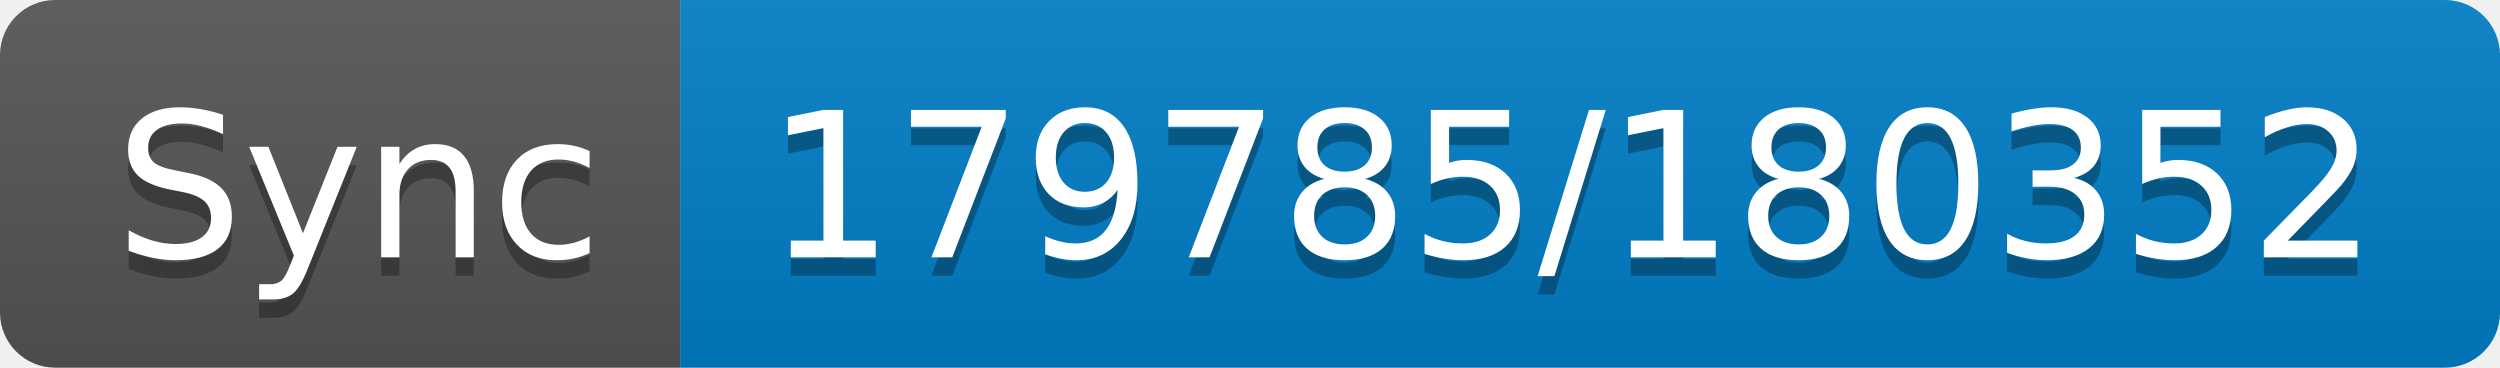
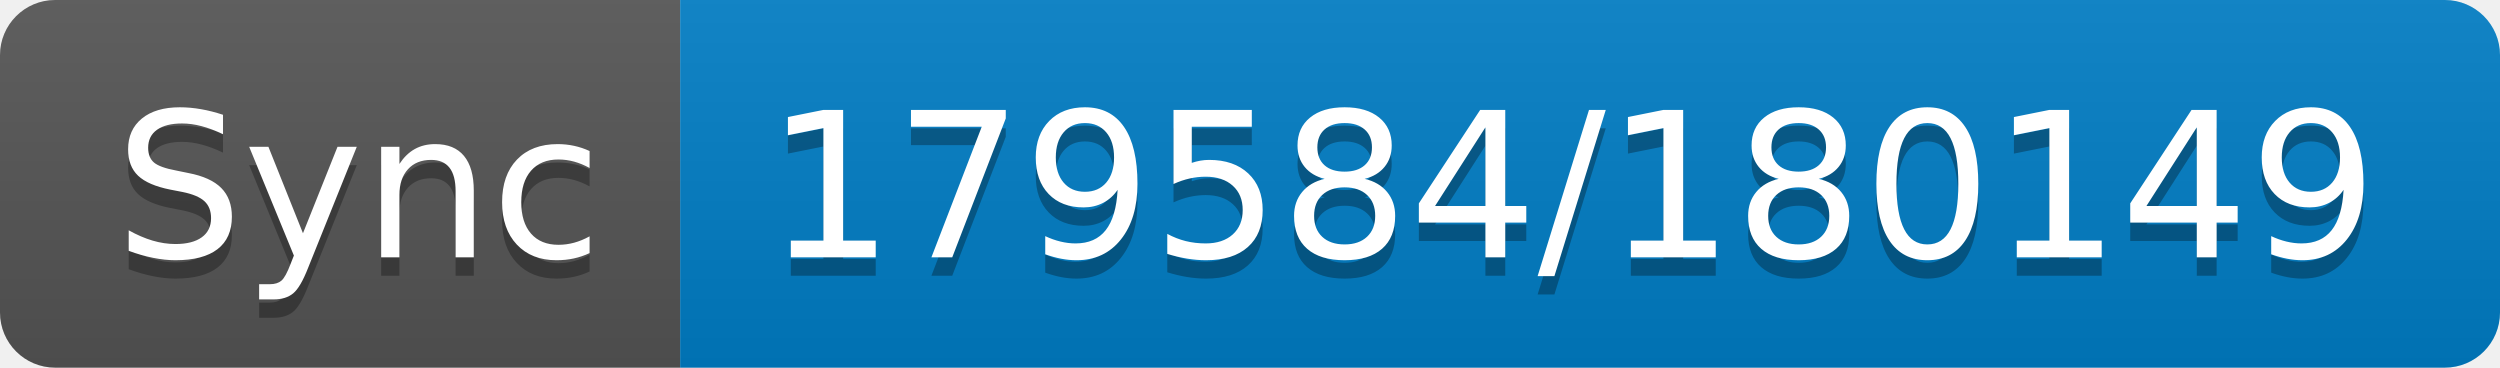
- <svg xmlns="http://www.w3.org/2000/svg" width="136" height="20" role="img" aria-label="Sync: 179785/180352">
+ <svg xmlns="http://www.w3.org/2000/svg" width="136" height="20" role="img" aria-label="Sync: 179584/180149">
  <linearGradient id="s" x2="0" y2="100%">
    <stop offset="0" stop-color="#bbb" stop-opacity=".1" />
    <stop offset="1" stop-opacity=".1" />
  </linearGradient>
  <clipPath id="r">
    <rect width="136" height="20" rx="3" fill="#fff" />
  </clipPath>
  <g clip-path="url(#r)">
    <rect width="37" height="20" fill="#555" />
    <rect x="37" width="99" height="20" fill="#007ec6" />
    <rect width="136" height="20" fill="url(#s)" />
  </g>
  <g fill="#fff" text-anchor="middle" font-family="Verdana,Geneva,DejaVu Sans,sans-serif" text-rendering="geometricPrecision" font-size="110">
    <text aria-hidden="true" x="195" y="150" fill="#010101" fill-opacity=".3" transform="scale(.1)" textLength="270">Sync</text>
    <text x="195" y="140" transform="scale(.1)" fill="#fff" textLength="270">Sync</text>
-     <text aria-hidden="true" x="855" y="150" fill="#010101" fill-opacity=".3" transform="scale(.1)" textLength="890">179785/180352</text>
-     <text x="855" y="140" transform="scale(.1)" fill="#fff" textLength="890">179785/180352</text>
+     <text aria-hidden="true" x="855" y="150" fill="#010101" fill-opacity=".3" transform="scale(.1)" textLength="890">179584/180149</text>
+     <text x="855" y="140" transform="scale(.1)" fill="#fff" textLength="890">179584/180149</text>
  </g>
</svg>
